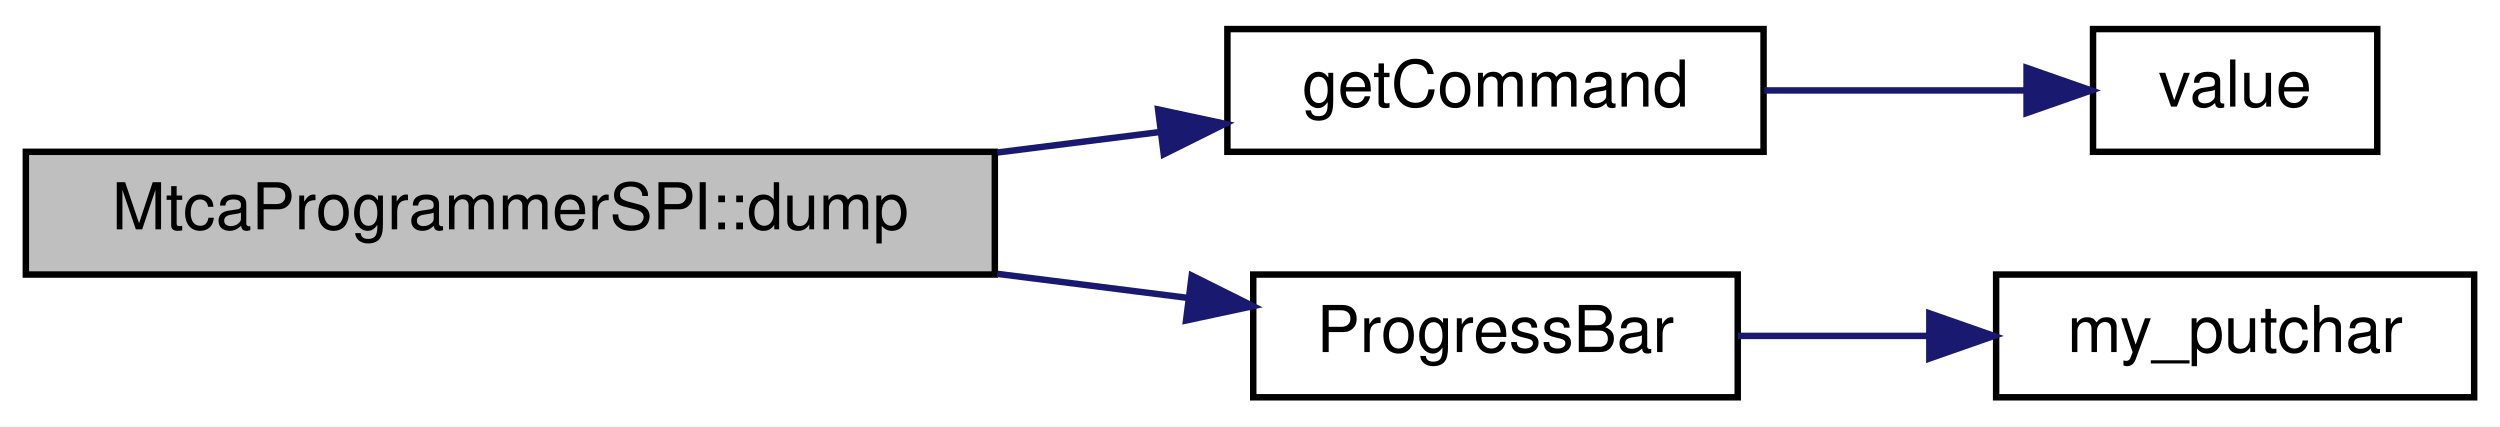
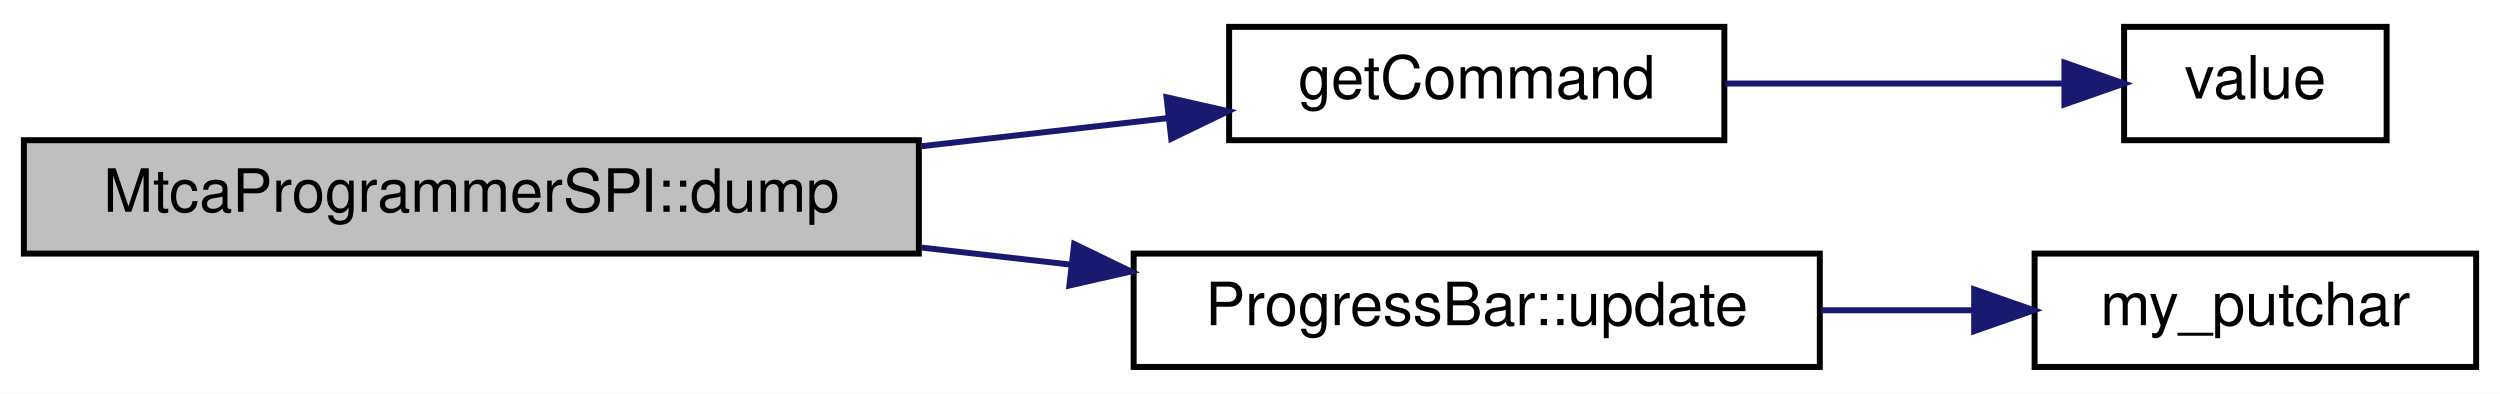
- <svg xmlns="http://www.w3.org/2000/svg" xmlns:xlink="http://www.w3.org/1999/xlink" width="387pt" height="66pt" viewBox="0.00 0.00 387.00 66.00">
+ <svg xmlns="http://www.w3.org/2000/svg" xmlns:xlink="http://www.w3.org/1999/xlink" width="419pt" height="66pt" viewBox="0.00 0.00 419.00 66.00">
  <g id="graph0" class="graph" transform="scale(1 1) rotate(0) translate(4 62)">
-     <polygon fill="white" stroke="transparent" points="-4,4 -4,-62 383,-62 383,4 -4,4" />
+     <polygon fill="white" stroke="transparent" points="-4,4 -4,-62 415,-62 415,4 -4,4" />
    <g id="node1" class="node">
      <g id="a_node1">
        <a xlink:title=" ">
          <polygon fill="#bfbfbf" stroke="black" points="0,-19.5 0,-38.5 150,-38.5 150,-19.5 0,-19.5" />
          <text text-anchor="middle" x="75" y="-26.5" font-family="Helvetica,sans-Serif" font-size="10.00">MtcaProgrammerSPI::dump</text>
        </a>
      </g>
    </g>
    <g id="node2" class="node">
      <g id="a_node2">
        <a xlink:href="_mtca_programmer_s_p_i_8cpp.html#ac30b84fda1d2d1fe9183657e8eb446ea" target="_top" xlink:title=" ">
-           <polygon fill="white" stroke="black" points="186,-38.5 186,-57.5 269,-57.5 269,-38.5 186,-38.5" />
-           <text text-anchor="middle" x="227.5" y="-45.5" font-family="Helvetica,sans-Serif" font-size="10.00">getCommand</text>
+           <polygon fill="white" stroke="black" points="202,-38.5 202,-57.5 285,-57.5 285,-38.5 202,-38.5" />
+           <text text-anchor="middle" x="243.5" y="-45.5" font-family="Helvetica,sans-Serif" font-size="10.00">getCommand</text>
        </a>
      </g>
    </g>
    <g id="edge1" class="edge">
-       <path fill="none" stroke="midnightblue" d="M150.37,-38.39C158.91,-39.47 167.46,-40.55 175.59,-41.57" />
-       <polygon fill="midnightblue" stroke="midnightblue" points="175.27,-45.06 185.63,-42.84 176.15,-38.12 175.27,-45.06" />
+       <path fill="none" stroke="midnightblue" d="M150.48,-37.5C164.42,-39.09 178.69,-40.72 191.7,-42.2" />
+       <polygon fill="midnightblue" stroke="midnightblue" points="191.51,-45.7 201.84,-43.36 192.3,-38.75 191.51,-45.7" />
    </g>
    <g id="node4" class="node">
      <g id="a_node4">
-         <a xlink:href="progress__bar_8h.html#aaa0db865ad19605432f2b09fa63bae74" target="_top" xlink:title=" ">
-           <polygon fill="white" stroke="black" points="190,-0.5 190,-19.5 265,-19.5 265,-0.5 190,-0.5" />
-           <text text-anchor="middle" x="227.5" y="-7.5" font-family="Helvetica,sans-Serif" font-size="10.00">ProgressBar</text>
+         <a xlink:href="class_progress_bar.html#a82baf37f99231a05286c91e4908dfe0b" target="_top" xlink:title=" ">
+           <polygon fill="white" stroke="black" points="186,-0.5 186,-19.5 301,-19.5 301,-0.5 186,-0.5" />
+           <text text-anchor="middle" x="243.5" y="-7.5" font-family="Helvetica,sans-Serif" font-size="10.00">ProgressBar::update</text>
        </a>
      </g>
    </g>
    <g id="edge3" class="edge">
-       <path fill="none" stroke="midnightblue" d="M150.37,-19.61C160.38,-18.35 170.4,-17.08 179.75,-15.9" />
-       <polygon fill="midnightblue" stroke="midnightblue" points="180.48,-19.34 189.96,-14.61 179.6,-12.39 180.48,-19.34" />
+       <path fill="none" stroke="midnightblue" d="M150.48,-20.5C158.86,-19.54 167.35,-18.58 175.61,-17.63" />
+       <polygon fill="midnightblue" stroke="midnightblue" points="176.03,-21.11 185.56,-16.5 175.23,-14.15 176.03,-21.11" />
    </g>
    <g id="node3" class="node">
      <g id="a_node3">
        <a xlink:href="lenval_8h.html#a20214186414f113c3cf461124204a0a5" target="_top" xlink:title=" ">
-           <polygon fill="white" stroke="black" points="320,-38.5 320,-57.5 364,-57.5 364,-38.5 320,-38.5" />
-           <text text-anchor="middle" x="342" y="-45.5" font-family="Helvetica,sans-Serif" font-size="10.00">value</text>
+           <polygon fill="white" stroke="black" points="352,-38.5 352,-57.5 396,-57.5 396,-38.5 352,-38.5" />
+           <text text-anchor="middle" x="374" y="-45.5" font-family="Helvetica,sans-Serif" font-size="10.00">value</text>
        </a>
      </g>
    </g>
    <g id="edge2" class="edge">
-       <path fill="none" stroke="midnightblue" d="M269.12,-48C282.36,-48 296.85,-48 309.34,-48" />
-       <polygon fill="midnightblue" stroke="midnightblue" points="309.71,-51.5 319.71,-48 309.71,-44.5 309.71,-51.5" />
+       <path fill="none" stroke="midnightblue" d="M285.16,-48C303.55,-48 324.93,-48 341.99,-48" />
+       <polygon fill="midnightblue" stroke="midnightblue" points="342,-51.5 352,-48 342,-44.5 342,-51.5" />
    </g>
    <g id="node5" class="node">
      <g id="a_node5">
        <a xlink:href="progress__bar_8cpp.html#af4dcb249f7c281a6bad0f082b6df2372" target="_top" xlink:title=" ">
-           <polygon fill="white" stroke="black" points="305,-0.5 305,-19.5 379,-19.5 379,-0.5 305,-0.5" />
-           <text text-anchor="middle" x="342" y="-7.5" font-family="Helvetica,sans-Serif" font-size="10.00">my_putchar</text>
+           <polygon fill="white" stroke="black" points="337,-0.5 337,-19.5 411,-19.5 411,-0.5 337,-0.5" />
+           <text text-anchor="middle" x="374" y="-7.5" font-family="Helvetica,sans-Serif" font-size="10.00">my_putchar</text>
        </a>
      </g>
    </g>
    <g id="edge4" class="edge">
-       <path fill="none" stroke="midnightblue" d="M265.03,-10C274.45,-10 284.73,-10 294.59,-10" />
-       <polygon fill="midnightblue" stroke="midnightblue" points="294.66,-13.5 304.66,-10 294.66,-6.5 294.66,-13.5" />
+       <path fill="none" stroke="midnightblue" d="M301.24,-10C309.75,-10 318.43,-10 326.69,-10" />
+       <polygon fill="midnightblue" stroke="midnightblue" points="326.87,-13.5 336.87,-10 326.87,-6.5 326.87,-13.5" />
    </g>
  </g>
</svg>
